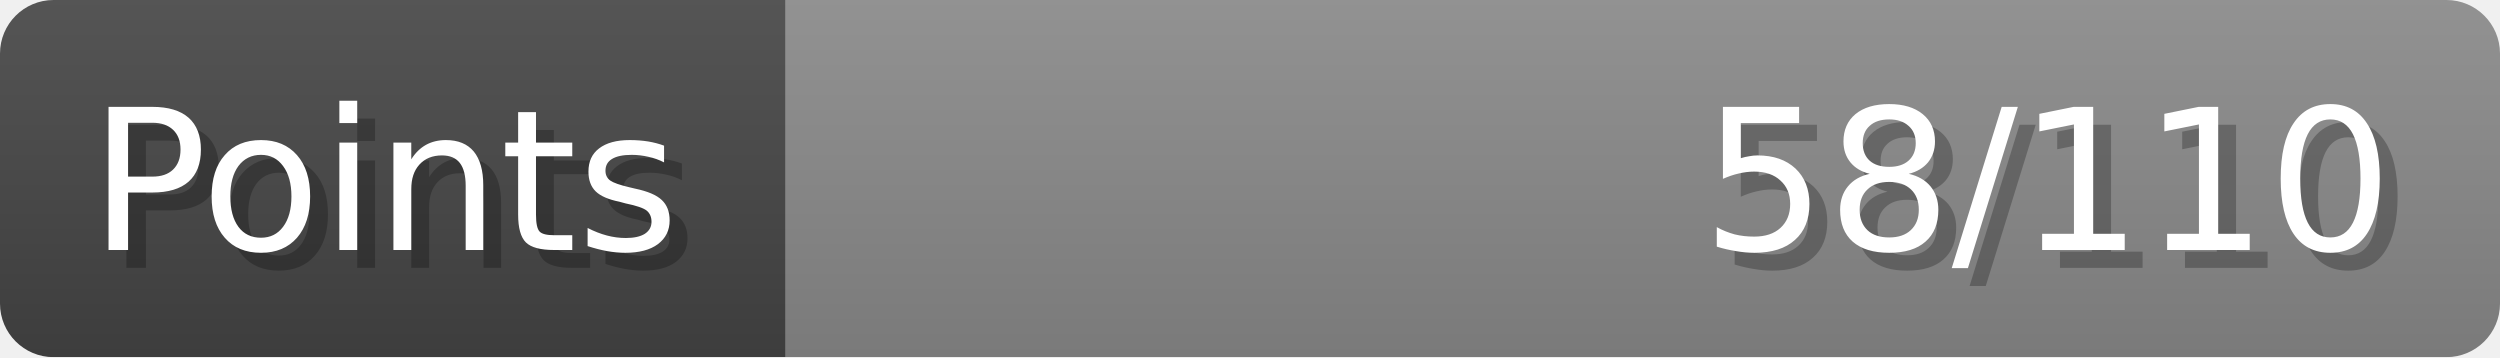
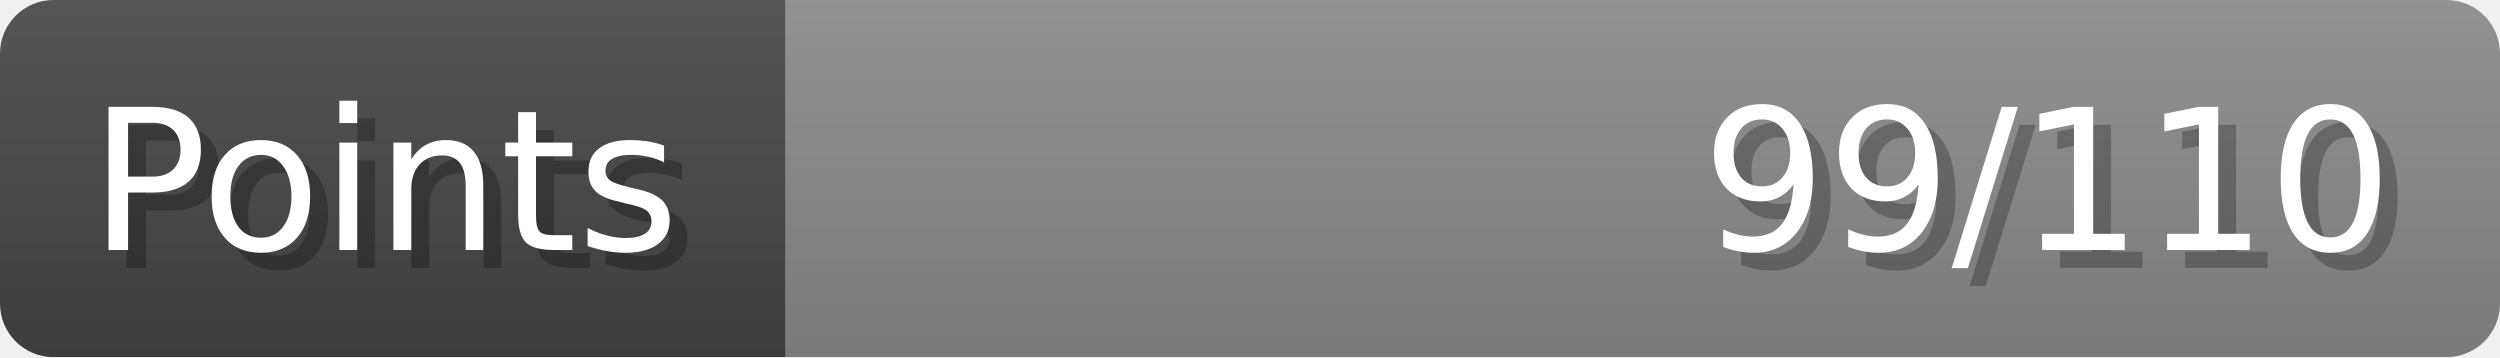
- <svg xmlns="http://www.w3.org/2000/svg" width="140px" height="20px" role="img" aria-label="Points: 58/110">
+ <svg xmlns="http://www.w3.org/2000/svg" width="140px" height="20px" role="img" aria-label="Points: 99/110">
  <linearGradient id="a" x2="0" y2="100%">
    <stop offset="0" stop-opacity=".1" stop-color="#EEE" />
    <stop offset="1" stop-opacity=".1" />
  </linearGradient>
  <mask id="m">
    <rect width="100%" height="100%" rx="3" fill="#FFF" />
  </mask>
  <g mask="url(#m)">
    <rect x="0" y="0" width="44" height="20" fill="#444" />
    <svg x="44" y="0" width="96" height="20">
      <rect width="100%" height="100%" fill="#888888" />
      <rect width="0%" height="100%" fill="#33CC11" transform="">
-         <animate attributeName="width" begin="0.5s" dur="600ms" from="0%" to="52%" repeatCount="1" fill="freeze" calcMode="spline" keyTimes="0; 1" keySplines="0.3, 0.61, 0.355, 1" />
+         <animate attributeName="width" begin="0.5s" dur="600ms" from="0%" to="90%" repeatCount="1" fill="freeze" calcMode="spline" keyTimes="0; 1" keySplines="0.3, 0.61, 0.355, 1" />
      </rect>
    </svg>
    <rect width="140" height="20" fill="url(#a)" />
  </g>
  <g aria-hidden="true" font-size="11" font-family="Verdana, DejaVu Sans, sans-serif" fill="#FFFFFF">
    <text x="6" y="15" fill="#000" opacity="0.25">Points</text>
    <text x="5" y="14">Points</text>
-     <text x="135" y="15" fill="#000" opacity="0.25" text-anchor="end">58/110</text>
-     <text x="134" y="14" text-anchor="end">58/110</text>
+     <text x="135" y="15" fill="#000" opacity="0.25" text-anchor="end">99/110</text>
+     <text x="134" y="14" text-anchor="end">99/110</text>
  </g>
</svg>
